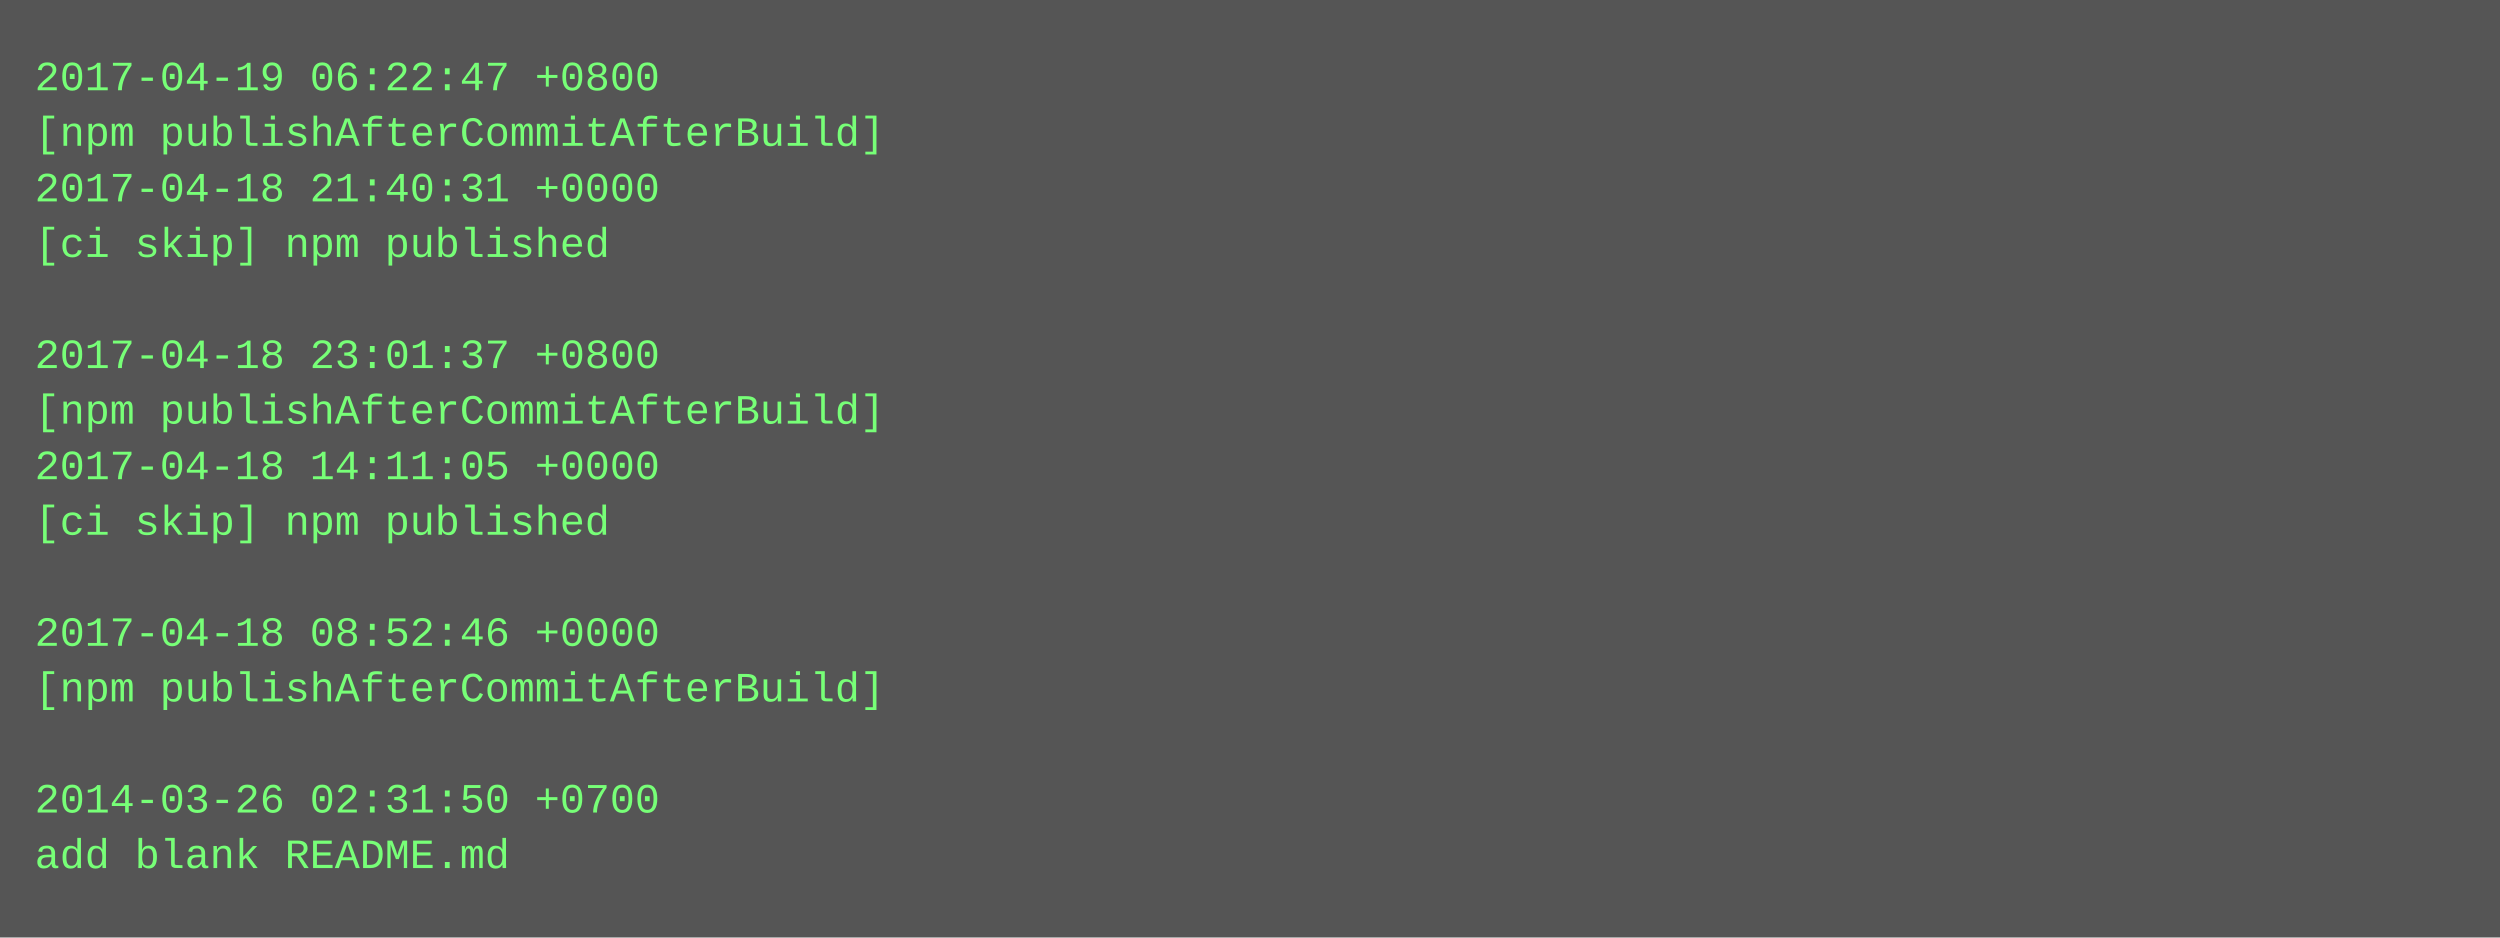
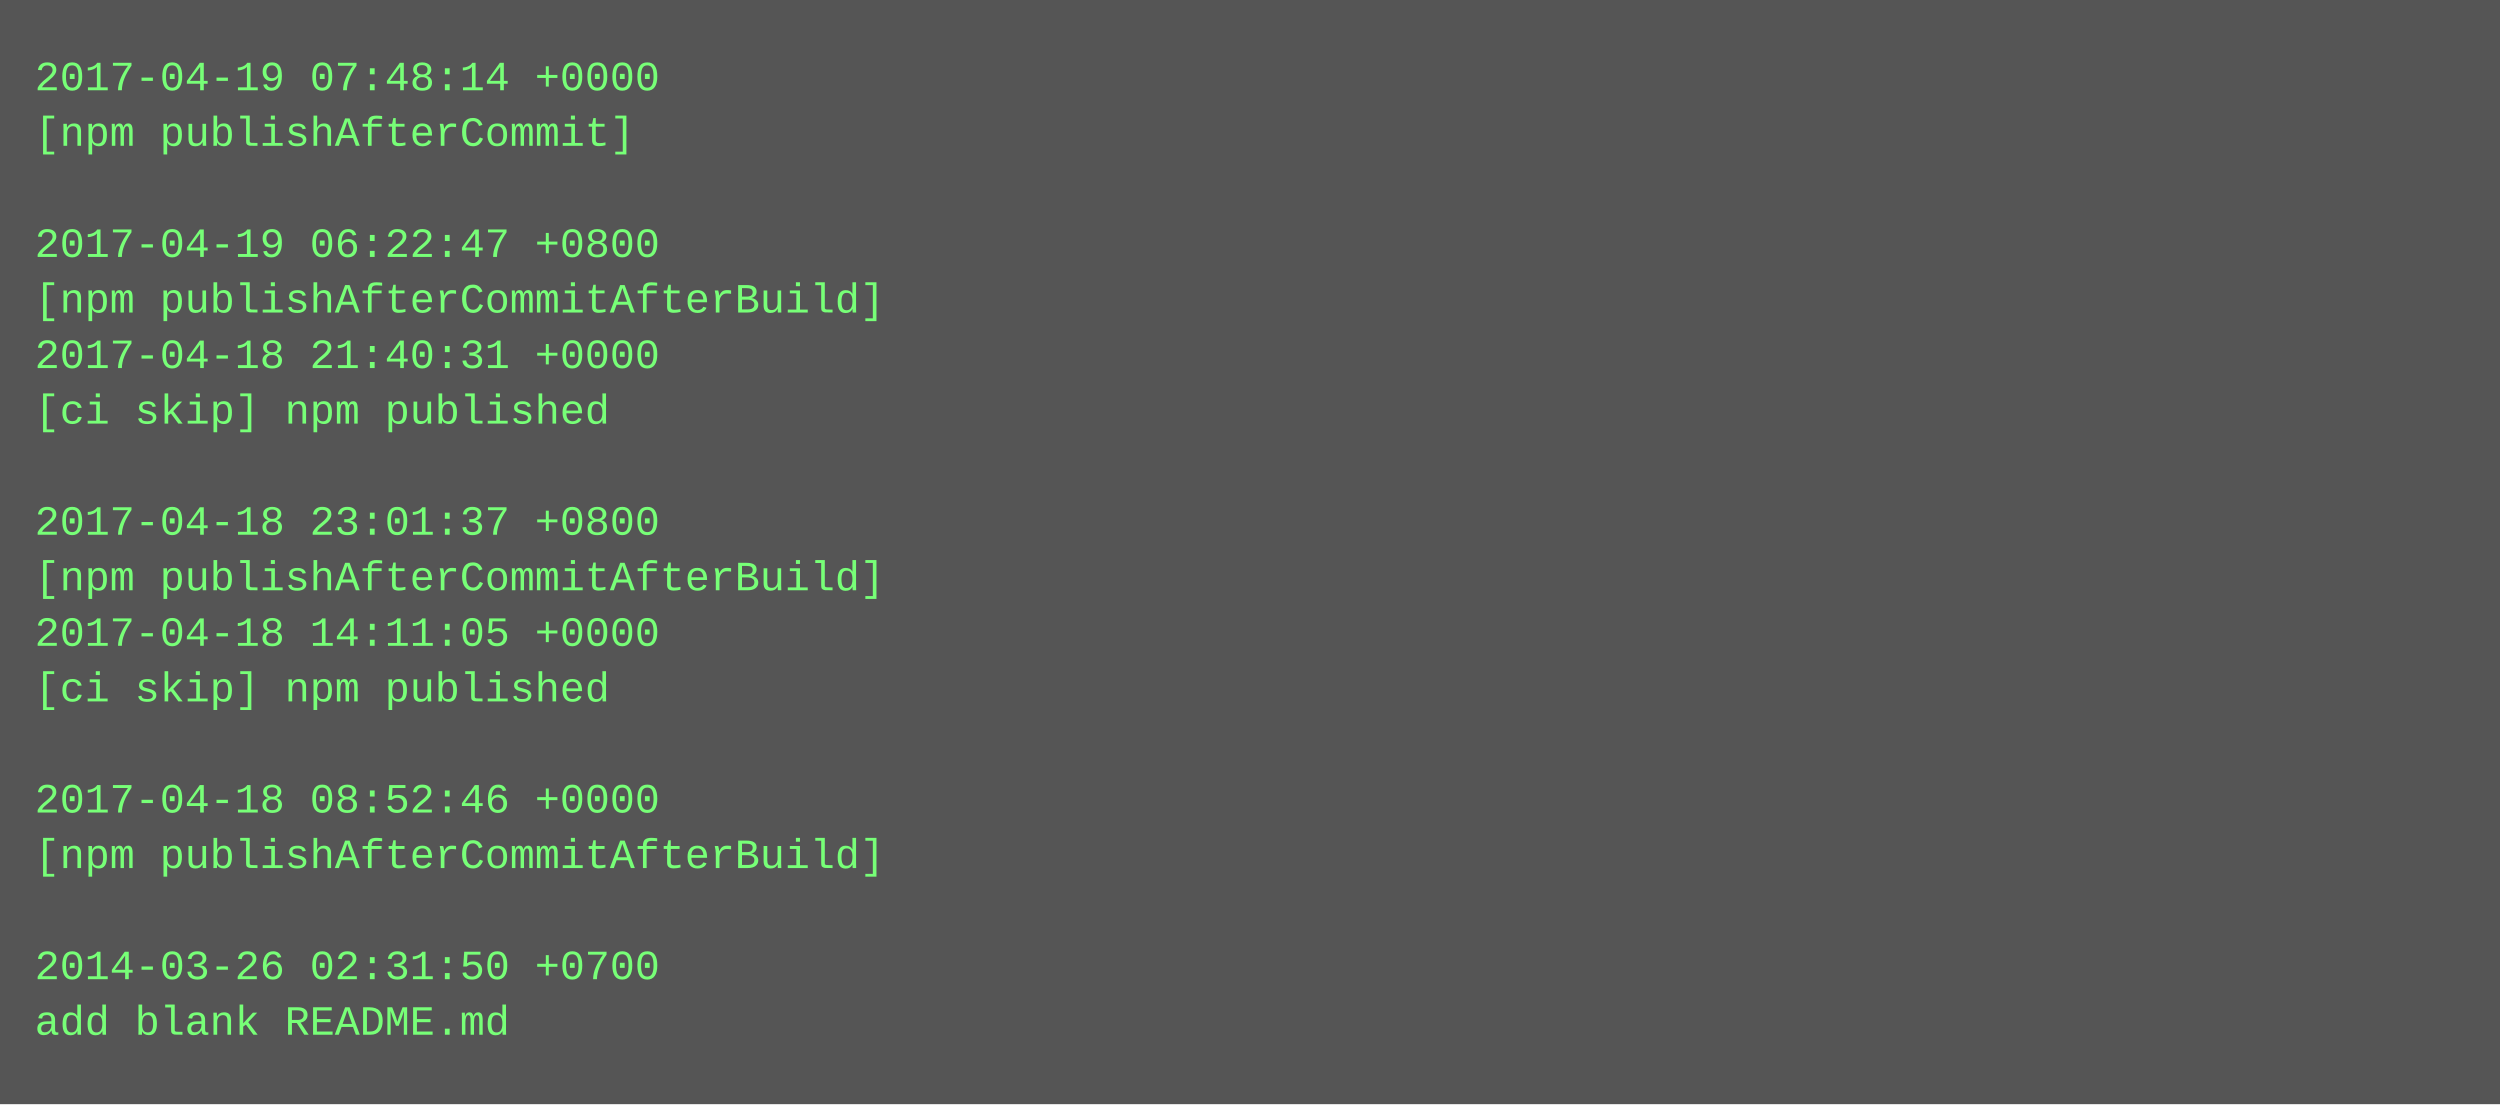
- <svg xmlns="http://www.w3.org/2000/svg" height="270" width="720">
-   <rect height="270" fill="#555" width="720" />
+ <svg xmlns="http://www.w3.org/2000/svg" height="318" width="720">
+   <rect height="318" fill="#555" width="720" />
  <text fill="#7f7" font-family="Courier New" font-size="12" xml:space="preserve">
-     <tspan x="10" y="26">2017-04-19 06:22:47 +0800</tspan>
-     <tspan x="10" y="42">[npm publishAfterCommitAfterBuild]</tspan>
-     <tspan x="10" y="58">2017-04-18 21:40:31 +0000</tspan>
-     <tspan x="10" y="74">[ci skip] npm published</tspan>
-     <tspan x="10" y="90" />
-     <tspan x="10" y="106">2017-04-18 23:01:37 +0800</tspan>
-     <tspan x="10" y="122">[npm publishAfterCommitAfterBuild]</tspan>
-     <tspan x="10" y="138">2017-04-18 14:11:05 +0000</tspan>
-     <tspan x="10" y="154">[ci skip] npm published</tspan>
-     <tspan x="10" y="170" />
-     <tspan x="10" y="186">2017-04-18 08:52:46 +0000</tspan>
-     <tspan x="10" y="202">[npm publishAfterCommitAfterBuild]</tspan>
+     <tspan x="10" y="26">2017-04-19 07:48:14 +0000</tspan>
+     <tspan x="10" y="42">[npm publishAfterCommit]</tspan>
+     <tspan x="10" y="58" />
+     <tspan x="10" y="74">2017-04-19 06:22:47 +0800</tspan>
+     <tspan x="10" y="90">[npm publishAfterCommitAfterBuild]</tspan>
+     <tspan x="10" y="106">2017-04-18 21:40:31 +0000</tspan>
+     <tspan x="10" y="122">[ci skip] npm published</tspan>
+     <tspan x="10" y="138" />
+     <tspan x="10" y="154">2017-04-18 23:01:37 +0800</tspan>
+     <tspan x="10" y="170">[npm publishAfterCommitAfterBuild]</tspan>
+     <tspan x="10" y="186">2017-04-18 14:11:05 +0000</tspan>
+     <tspan x="10" y="202">[ci skip] npm published</tspan>
    <tspan x="10" y="218" />
-     <tspan x="10" y="234">2014-03-26 02:31:50 +0700</tspan>
-     <tspan x="10" y="250">add blank README.md</tspan>
+     <tspan x="10" y="234">2017-04-18 08:52:46 +0000</tspan>
+     <tspan x="10" y="250">[npm publishAfterCommitAfterBuild]</tspan>
+     <tspan x="10" y="266" />
+     <tspan x="10" y="282">2014-03-26 02:31:50 +0700</tspan>
+     <tspan x="10" y="298">add blank README.md</tspan>
  </text>
</svg>
